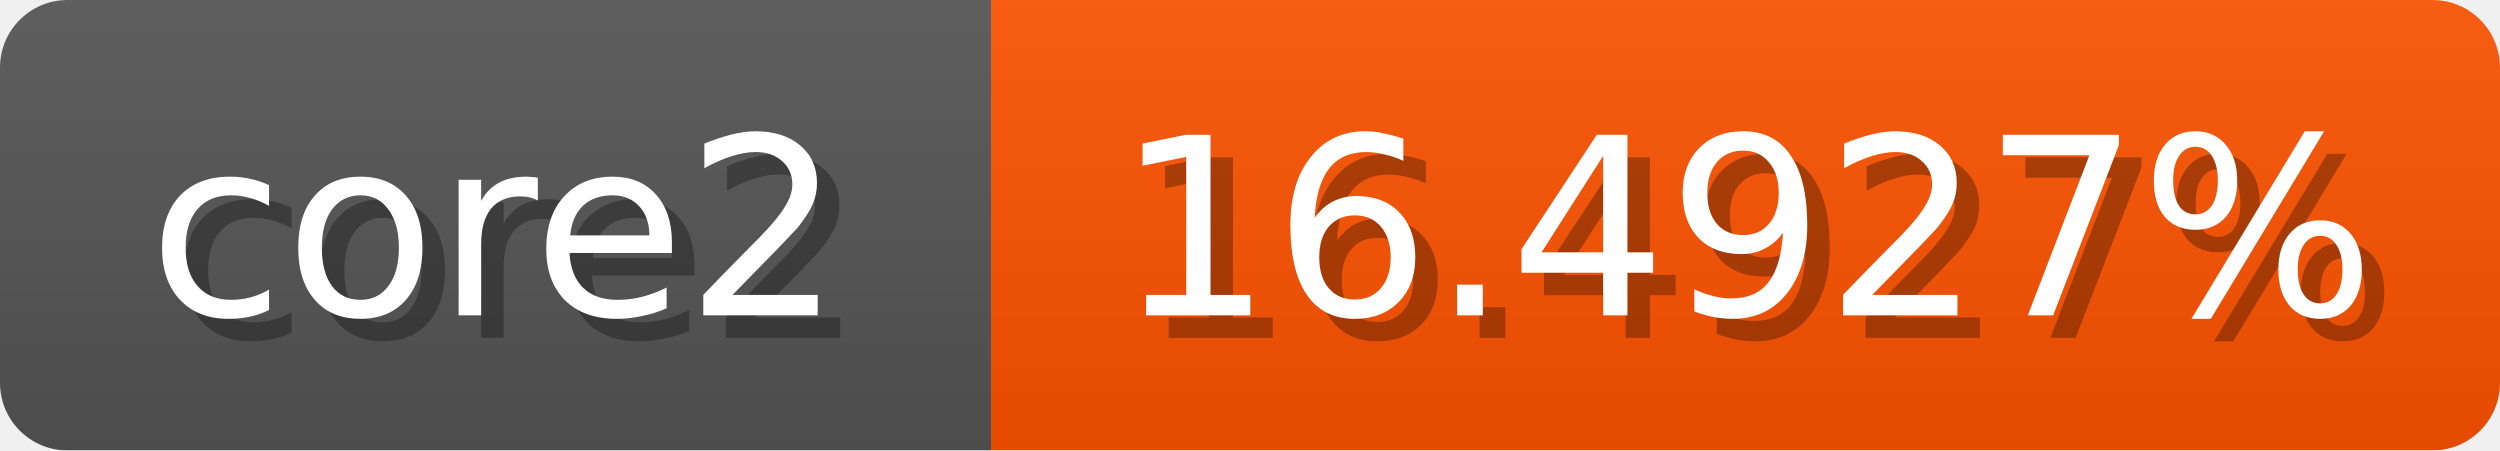
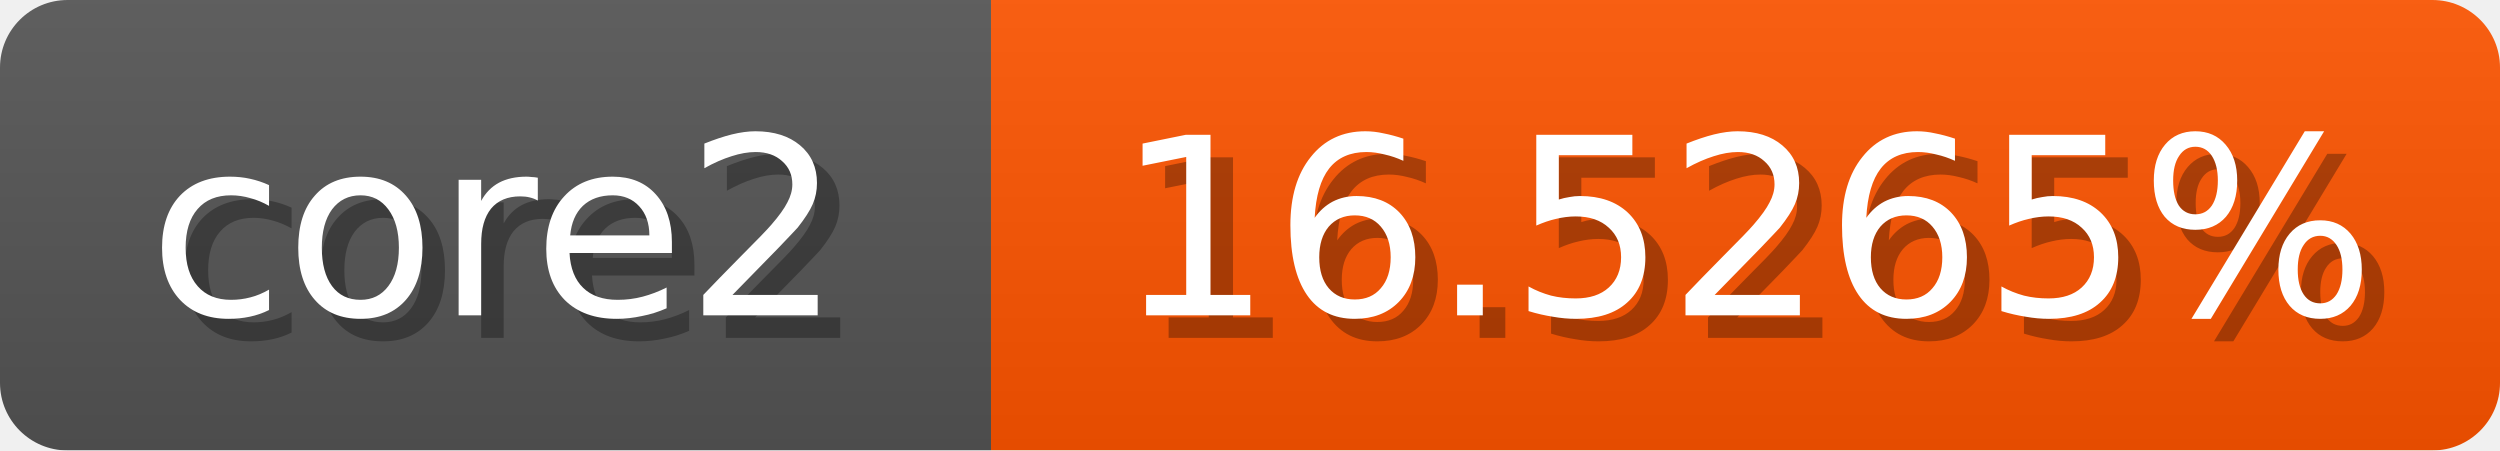
<svg xmlns="http://www.w3.org/2000/svg" width="111" height="20">
  <linearGradient id="b" x2="0" y2="100%">
    <stop offset="0" stop-color="#bbb" stop-opacity=".1" />
    <stop offset="1" stop-opacity=".1" />
  </linearGradient>
  <mask id="anybadge_1">
    <rect width="111" height="20" rx="3" fill="#fff" />
  </mask>
  <g mask="url(#anybadge_1)">
    <path fill="#555" d="M0 0h44v20H0z" />
-     <path fill="#ff5400" d="M44 0h67v20H44z" />
+     <path fill="#ff5500" d="M44 0h67v20H44z" />
    <path fill="url(#b)" d="M0 0h111v20H0z" />
  </g>
  <g fill="#fff" text-anchor="middle" font-family="DejaVu Sans,Verdana,Geneva,sans-serif" font-size="11">
    <text x="23.0" y="15" fill="#010101" fill-opacity=".3">core2</text>
    <text x="22.0" y="14">core2</text>
  </g>
  <g fill="#fff" text-anchor="middle" font-family="DejaVu Sans,Verdana,Geneva,sans-serif" font-size="11">
-     <text x="78.5" y="15" fill="#010101" fill-opacity=".3">16.4927%</text>
-     <text x="77.5" y="14">16.4927%</text>
+     <text x="78.5" y="15" fill="#010101" fill-opacity=".3">16.5265%</text>
+     <text x="77.5" y="14">16.5265%</text>
  </g>
</svg>
